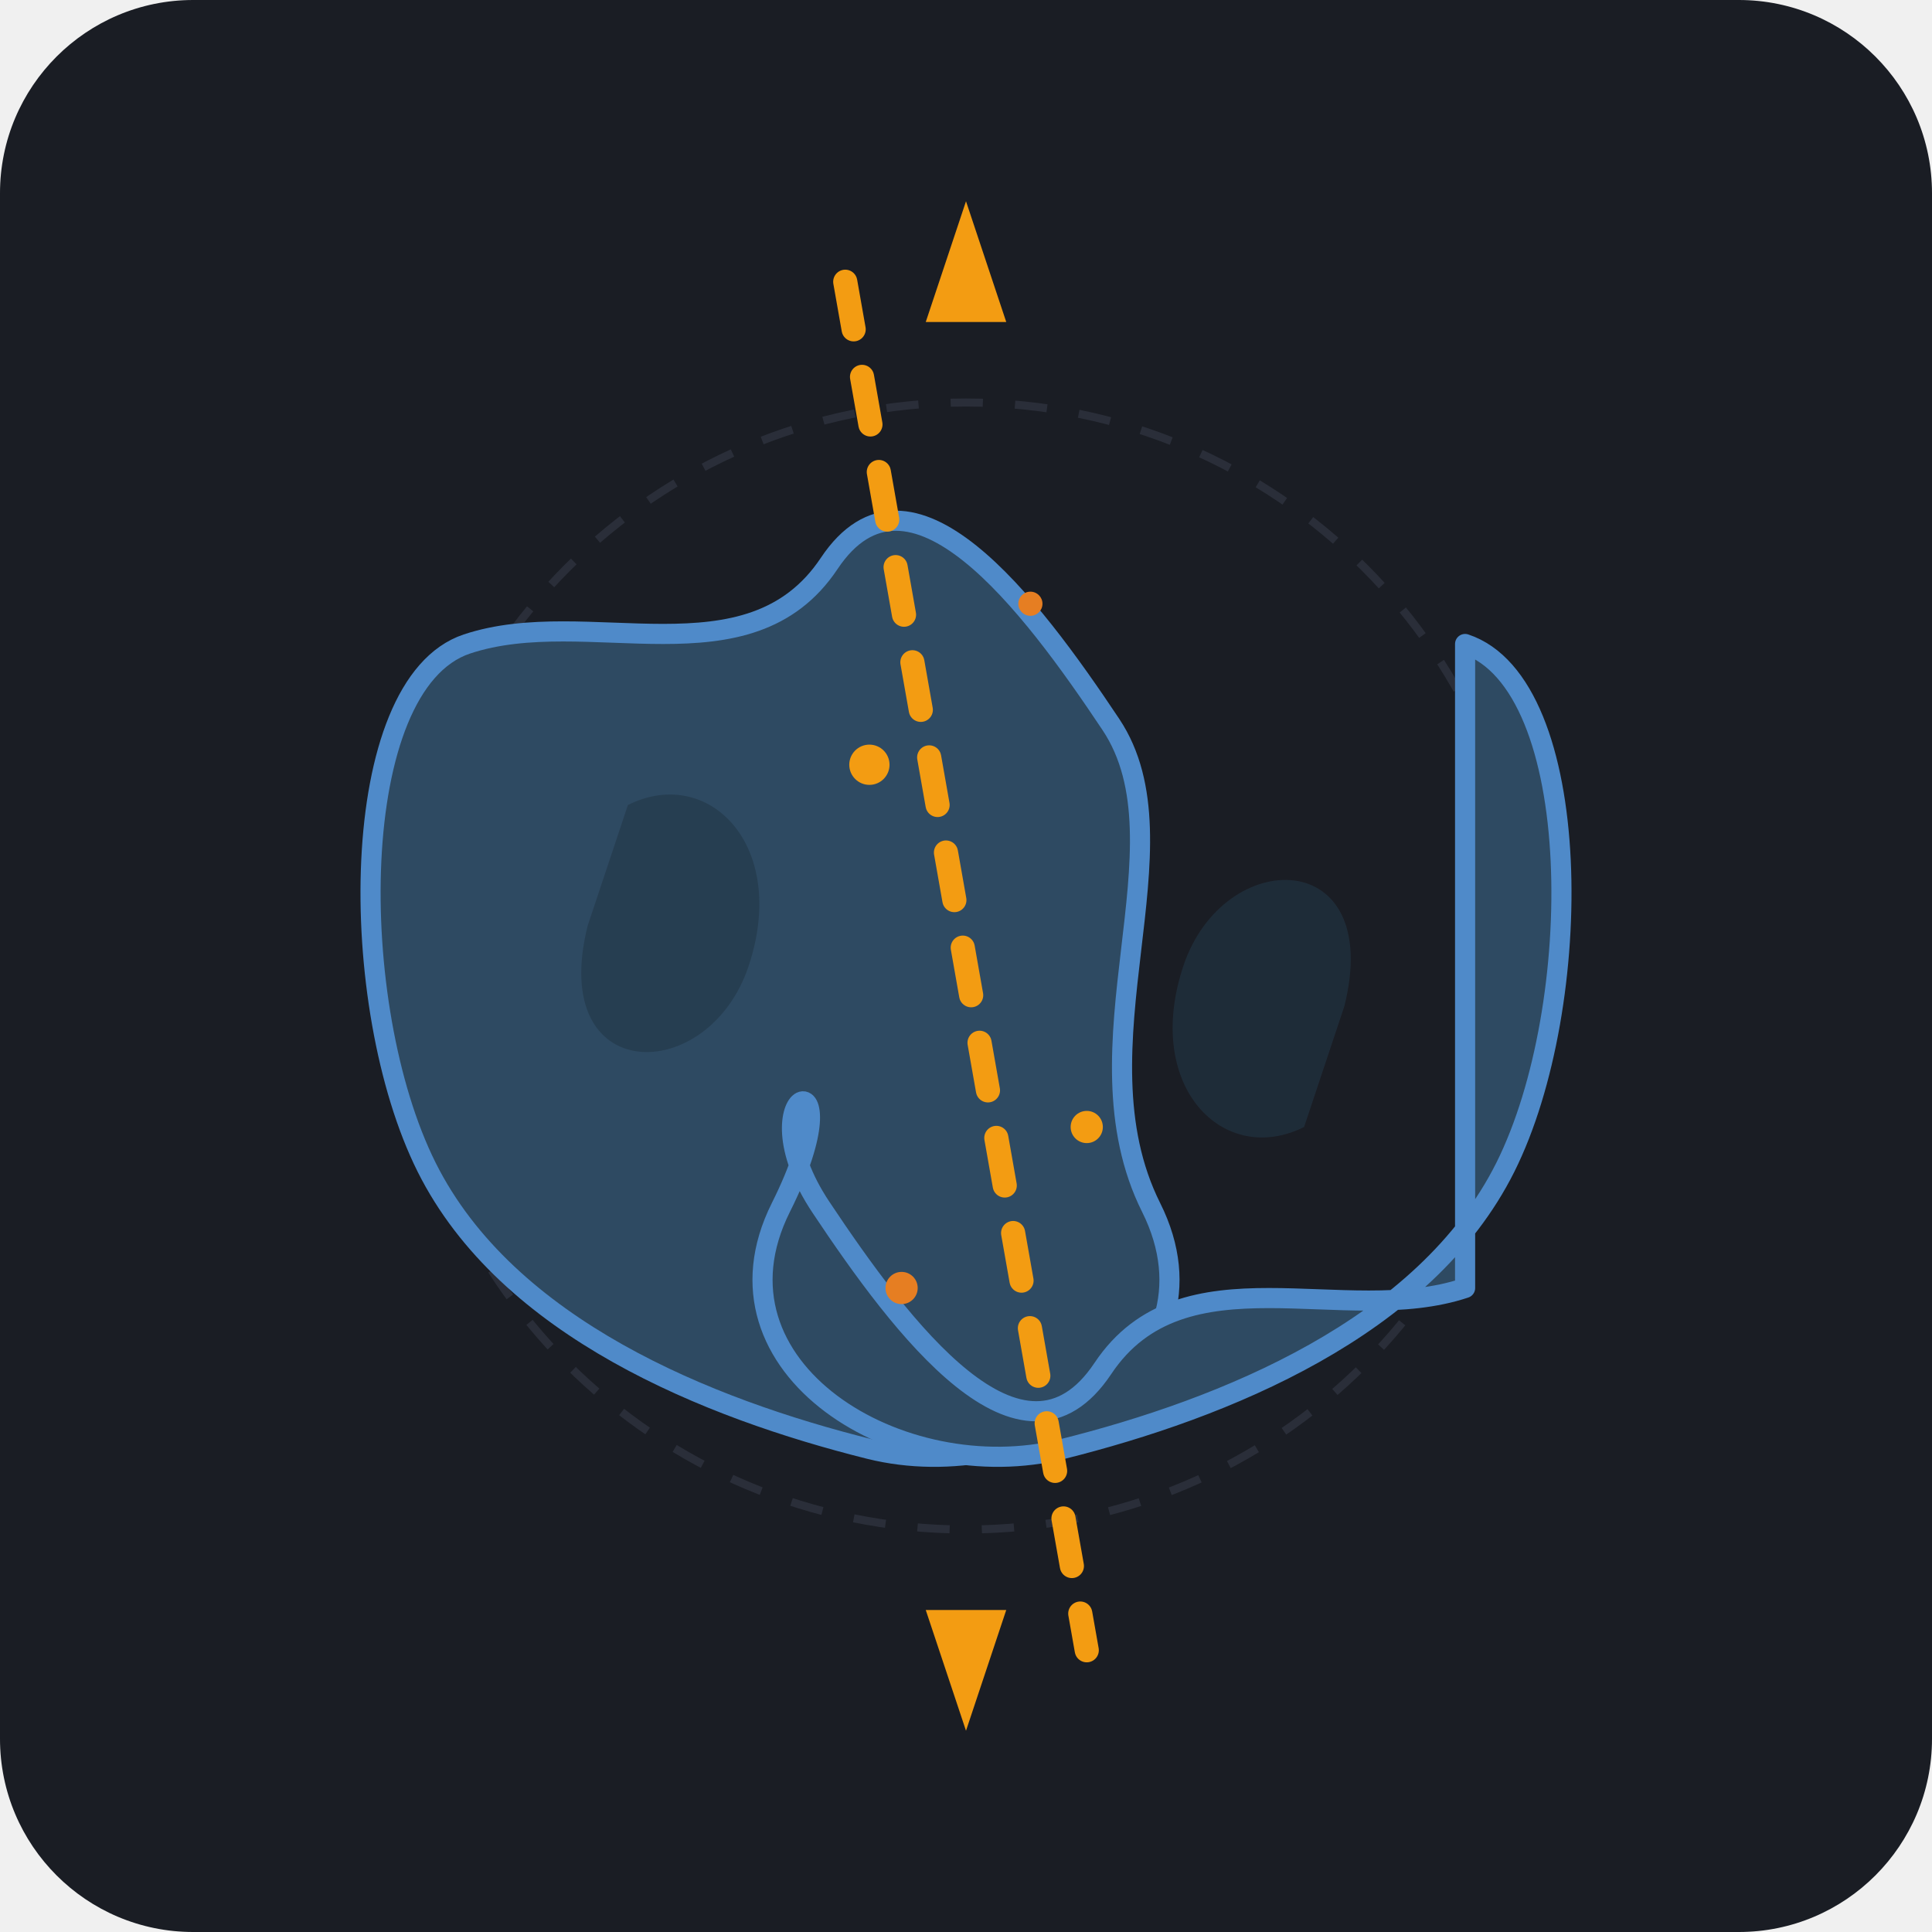
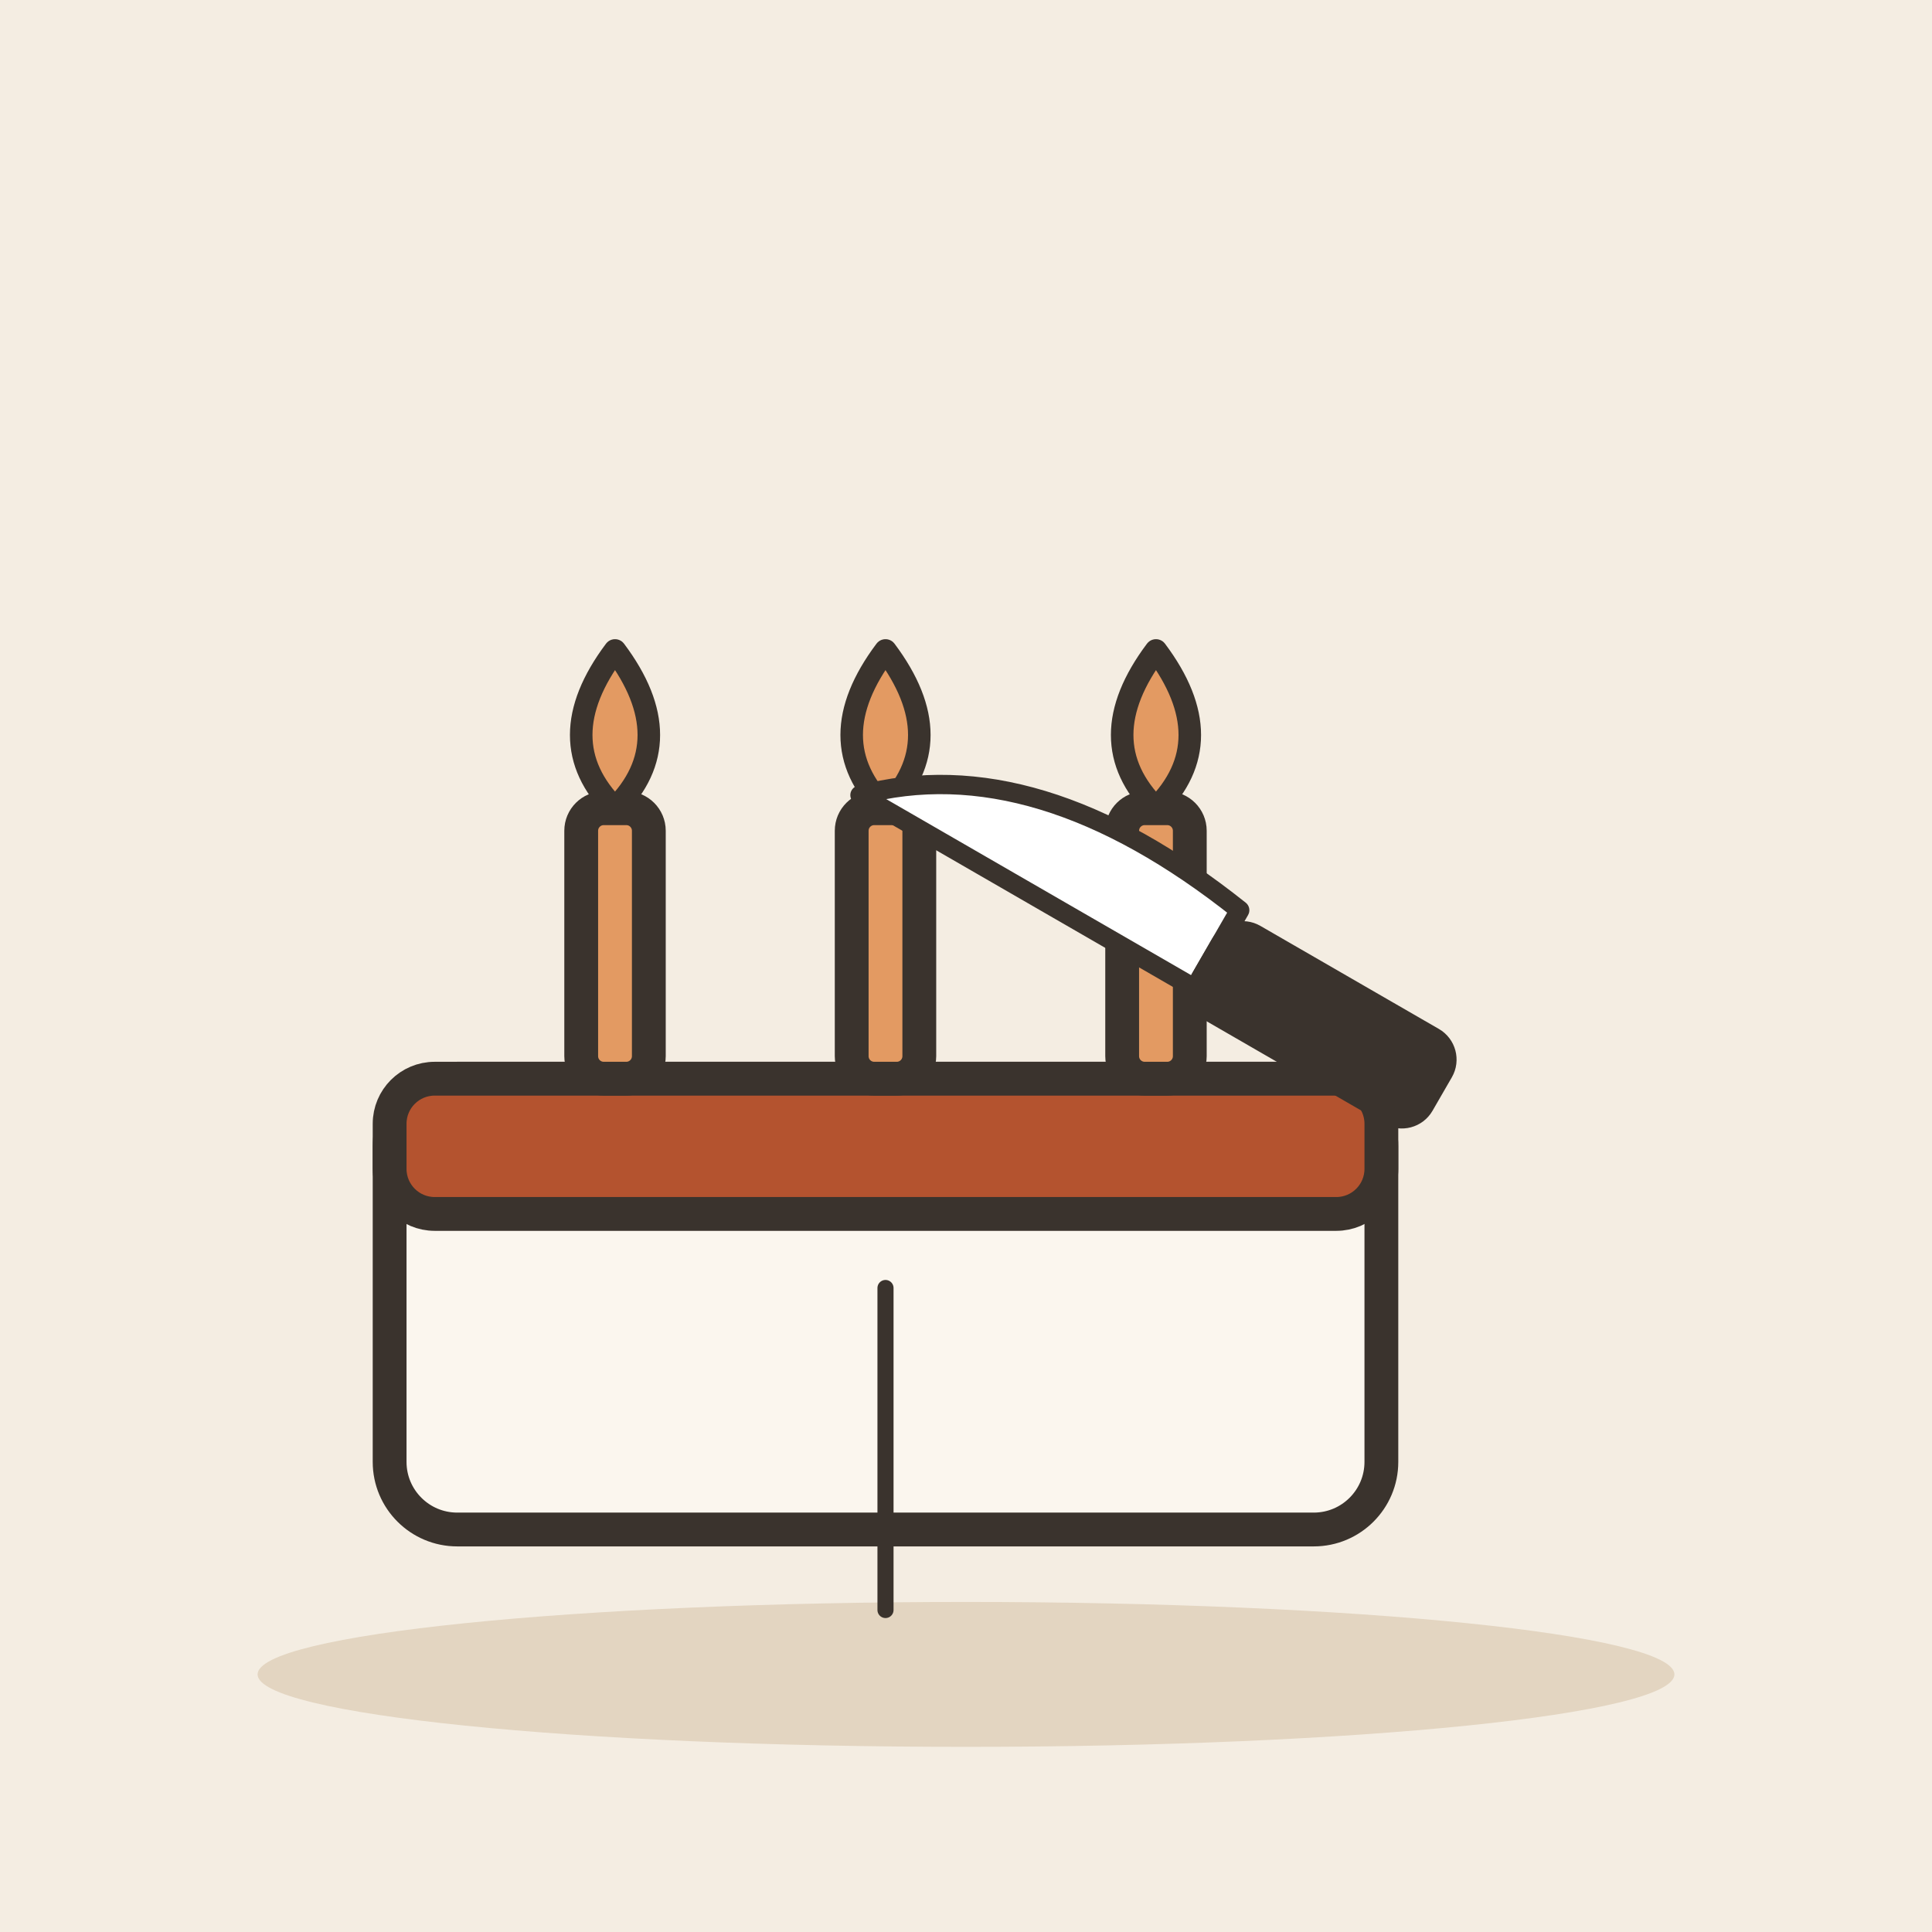
- <svg xmlns="http://www.w3.org/2000/svg" viewBox="0 0 240 240">
-   <rect width="240" height="240" rx="24" fill="#1A1D24" />
-   <circle cx="120" cy="120" r="70" fill="none" stroke="#2A2E39" stroke-width="1" stroke-dasharray="4 4" />
-   <g transform="translate(120, 120)">
-     <g transform="translate(-2, 0)">
-       <path d="M-60,-40 C-45,-45 -25,-35 -15,-50 C-5,-65 10,-45 20,-30 C30,-15 15,10 25,30 C35,50 10,65 -10,60 C-30,55 -55,45 -65,25 C-75,5 -75,-35 -60,-40 Z" fill="#2E4A62" stroke="#4F8AC9" stroke-width="2.5" stroke-linejoin="round" />
-       <path d="M-40,-20 C-30,-25 -20,-15 -25,0 C-30,15 -50,15 -45,-5 Z" fill="#223646" opacity="0.6" />
-     </g>
-     <g transform="translate(2, 0)">
-       <path d="M60,40 C45,45 25,35 15,50 C5,65 -10,45 -20,30 C-30,15 -15,10 -25,30 C-35,50 -10,65 10,60 C30,55 55,45 65,25 C75,5 75,-35 60,-40 Z" fill="#2E4A62" stroke="#4F8AC9" stroke-width="2.5" stroke-linejoin="round" />
-       <path d="M40,20 C30,25 20,15 25,0 C30,-15 50,-15 45,5 Z" fill="#223646" opacity="0.6" />
-     </g>
-     <g>
-       <line x1="-15" y1="-85" x2="15" y2="85" stroke="#F39C12" stroke-width="3" stroke-linecap="round" stroke-dasharray="6 6" />
-       <path d="M0,-95 L-5,-80 L5,-80 Z" fill="#F39C12" />
-       <path d="M0,95 L-5,80 L5,80 Z" fill="#F39C12" />
-       <circle cx="-12" cy="-25" r="2.5" fill="#F39C12" />
-       <circle cx="15" cy="20" r="2" fill="#F39C12" />
-       <circle cx="8" cy="-45" r="1.5" fill="#E67E22" />
-       <circle cx="-8" cy="40" r="2" fill="#E67E22" />
-     </g>
+ <svg xmlns="http://www.w3.org/2000/svg" viewBox="0 0 240 240" data-style="editorial">
+   <rect width="240" height="240" fill="#F4EDE2" />
+   <ellipse cx="120" cy="208" rx="88" ry="9" fill="#E3D5C1" />
+   <g transform="translate(110 190) scale(1.4 1.4)">
+     <rect x="-44" y="-40" width="88" height="40" rx="6" fill="#FBF6EE" stroke="#3A332D" stroke-width="3" stroke-linecap="round" stroke-linejoin="round" />
+     <rect x="-44" y="-40" width="88" height="12" rx="4" fill="#B4532F" stroke="#3A332D" stroke-width="3" stroke-linecap="round" stroke-linejoin="round" />
+     <rect x="-27" y="-64" width="6" height="24" rx="2" fill="#E39A62" stroke="#3A332D" stroke-width="3" stroke-linecap="round" stroke-linejoin="round" />
+     <path d="M-24 -78Q-18 -70 -24 -64Q-30 -70 -24 -78Z" fill="#E39A62" stroke="#3A332D" stroke-width="2" stroke-linecap="round" stroke-linejoin="round" />
+     <rect x="-3" y="-64" width="6" height="24" rx="2" fill="#E39A62" stroke="#3A332D" stroke-width="3" stroke-linecap="round" stroke-linejoin="round" />
+     <path d="M0 -78Q6 -70 0 -64Q-6 -70 0 -78Z" fill="#E39A62" stroke="#3A332D" stroke-width="2" stroke-linecap="round" stroke-linejoin="round" />
+     <rect x="21" y="-64" width="6" height="24" rx="2" fill="#E39A62" stroke="#3A332D" stroke-width="3" stroke-linecap="round" stroke-linejoin="round" />
+     <path d="M24 -78Q30 -70 24 -64Q18 -70 24 -78Z" fill="#E39A62" stroke="#3A332D" stroke-width="2" stroke-linecap="round" stroke-linejoin="round" />
  </g>
+   <g transform="translate(150 120) rotate(-60) scale(0.8 0.8)">
+     <path d="M-4 -60Q16 -40 10 0L-4 0Z" fill="#FFFFFF" stroke="#3A332D" stroke-width="3" stroke-linecap="round" stroke-linejoin="round" />
+     <rect x="-6" y="0" width="14" height="40" rx="4" fill="#3A332D" stroke="#3A332D" stroke-width="3" stroke-linecap="round" stroke-linejoin="round" />
+   </g>
+   <path d="M110 160L110 200" fill="none" stroke="#3A332D" stroke-width="2" stroke-linecap="round" stroke-linejoin="round" />
</svg>
